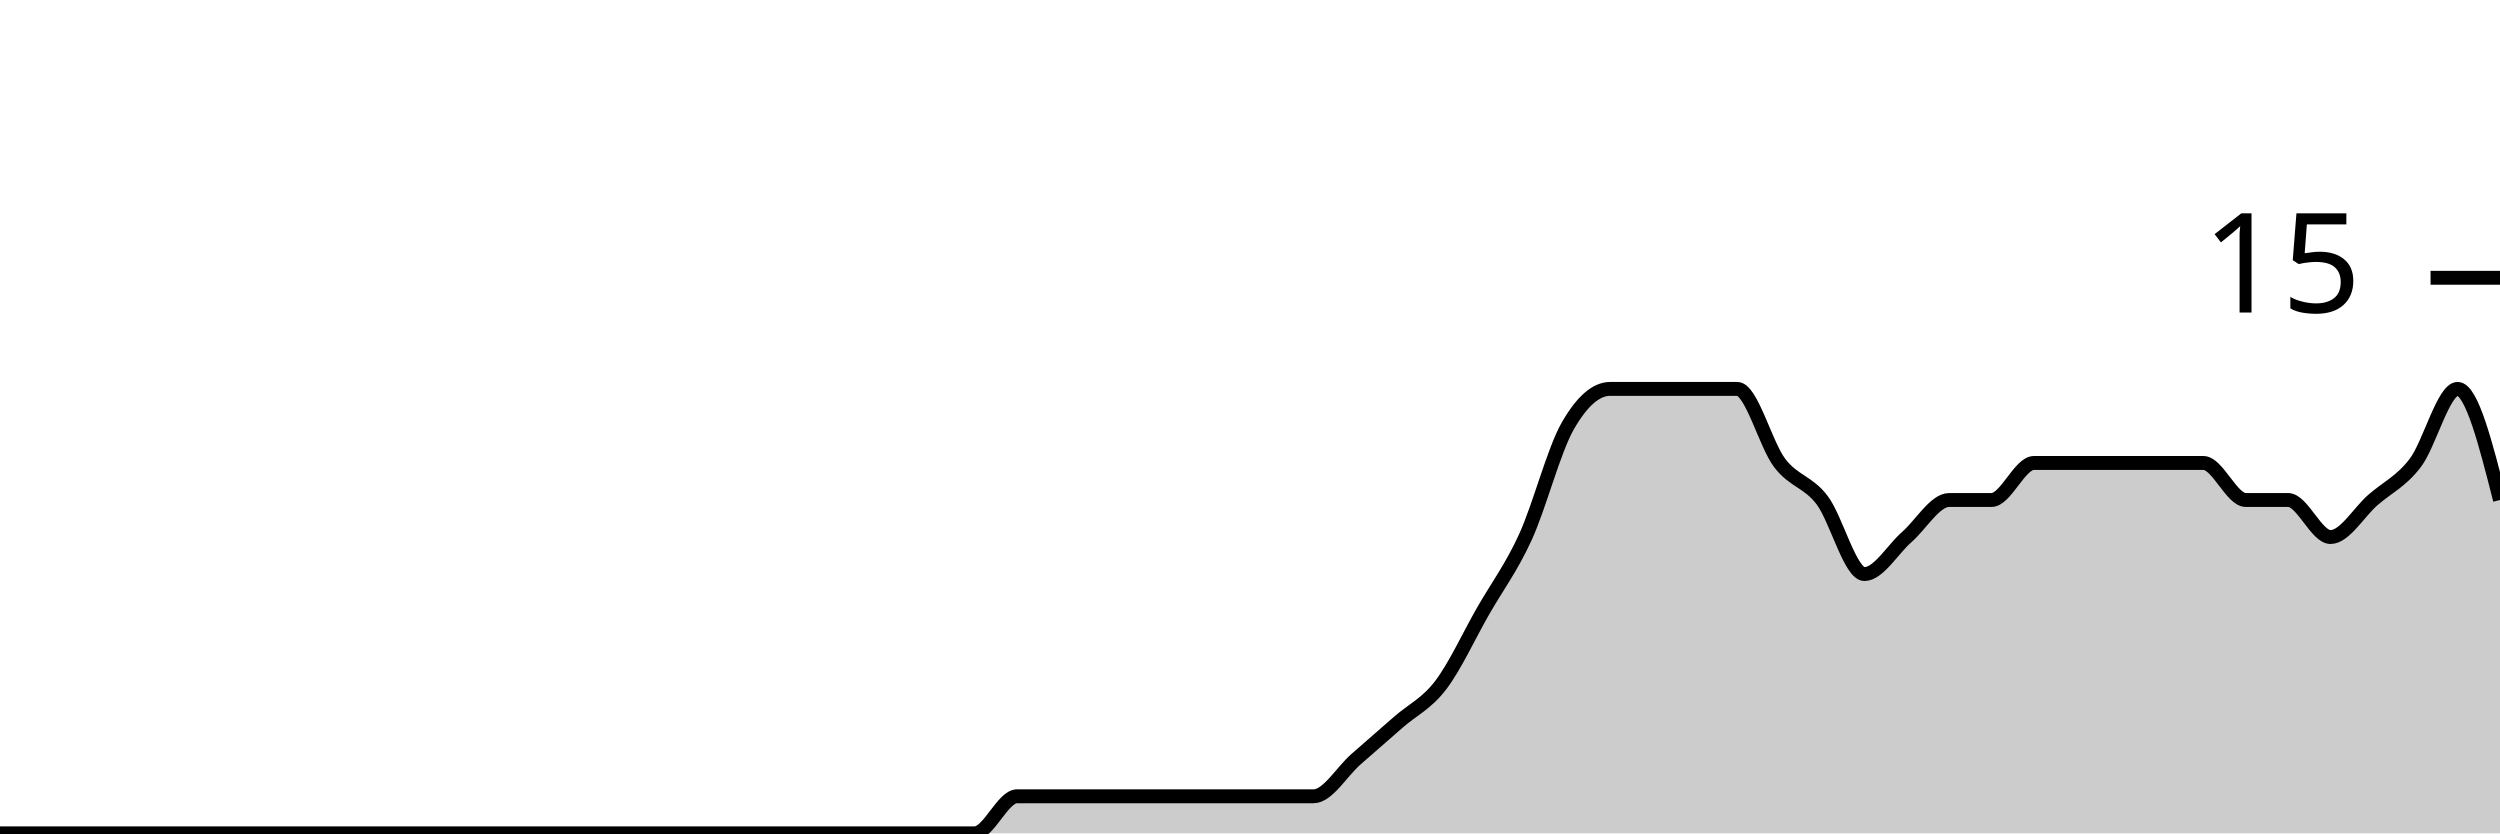
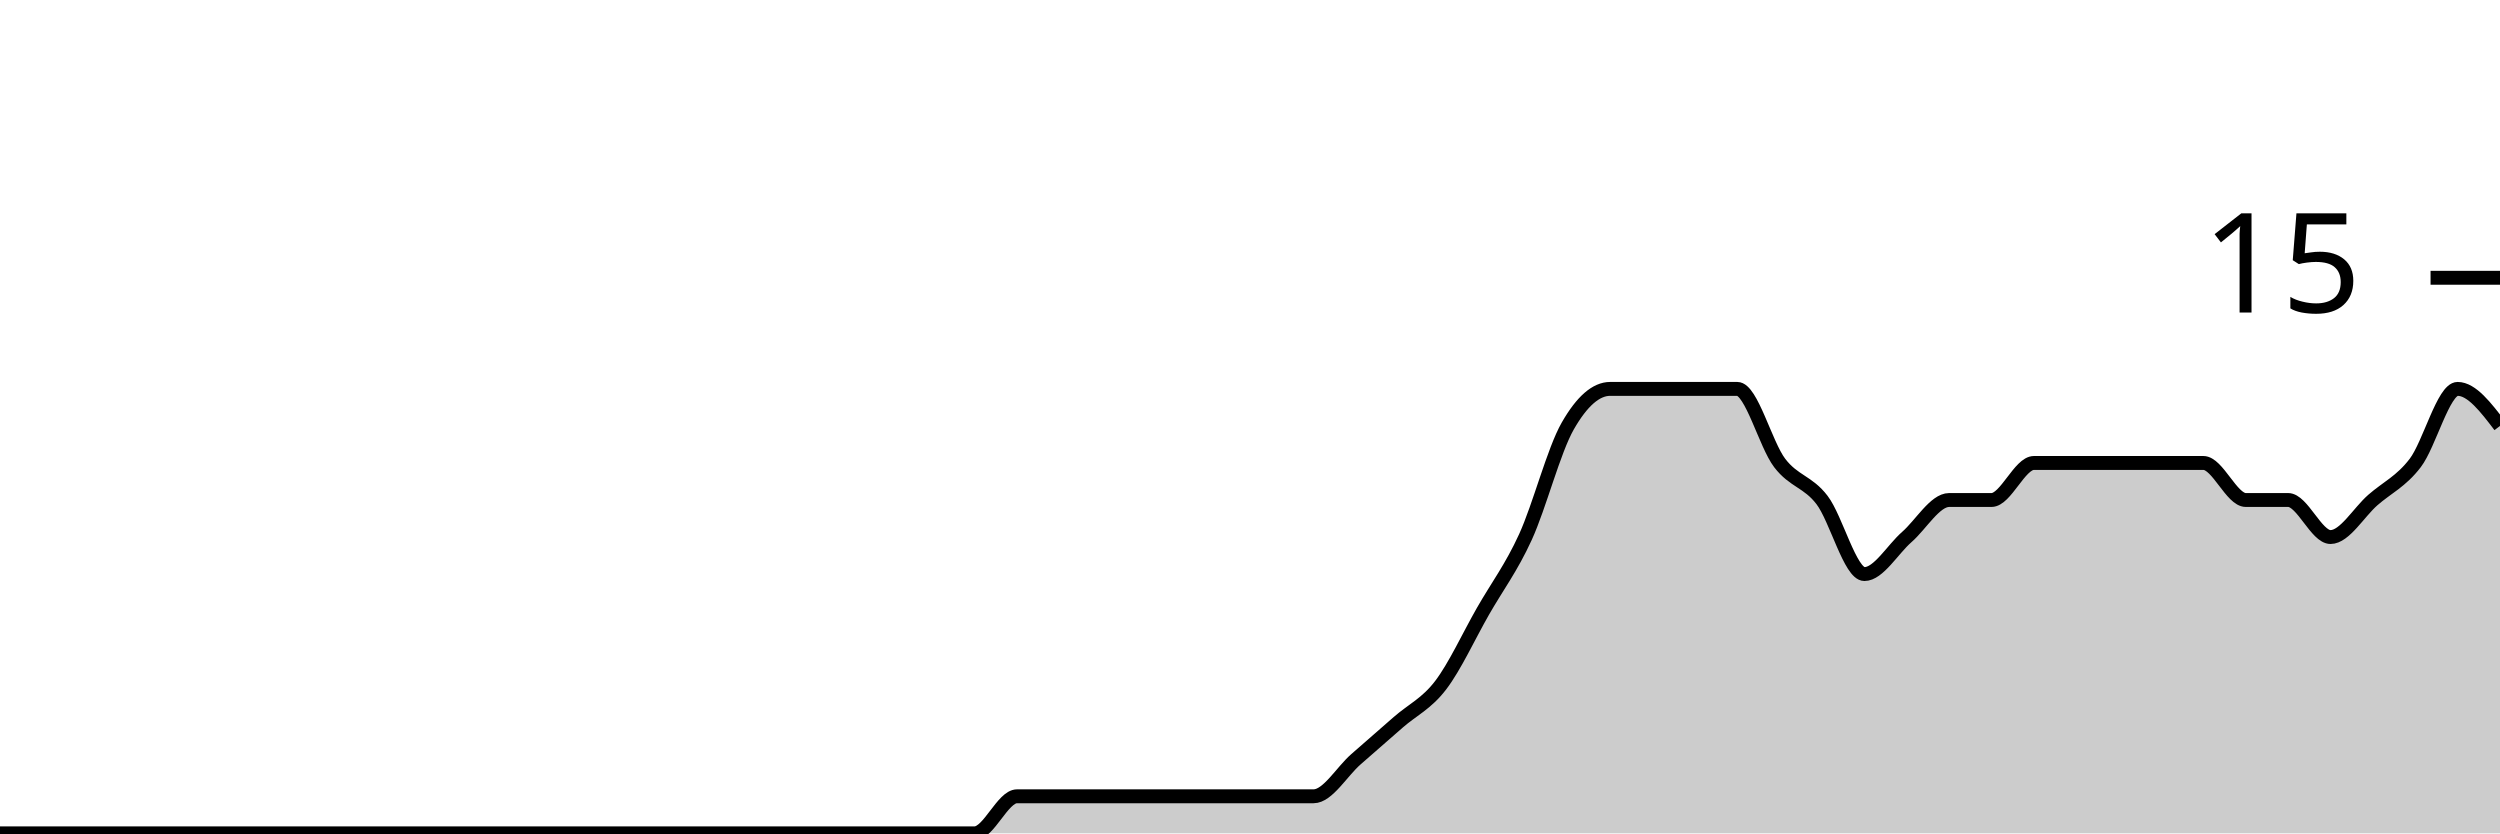
<svg xmlns="http://www.w3.org/2000/svg" viewBox="0 0 180 60">
  <g transform="translate(0,20)">
-     <path class="area" fill="rgba(0, 0, 0, 0.2)" d="M0,40C1.017,40,2.034,40,3.051,40C4.068,40,5.085,40,6.102,40C7.119,40,8.136,40,9.153,40C10.169,40,11.186,40,12.203,40C13.22,40,14.237,40,15.254,40C16.271,40,17.288,40,18.305,40C19.322,40,20.339,40,21.356,40C22.373,40,23.39,40,24.407,40C25.424,40,26.441,40,27.458,40C28.475,40,29.492,40,30.508,40C31.525,40,32.542,40,33.559,40C34.576,40,35.593,40,36.61,40C37.627,40,38.644,40,39.661,40C40.678,40,41.695,40,42.712,40C43.729,40,44.746,40,45.763,40C46.78,40,47.797,40,48.814,40C49.831,40,50.847,40,51.864,40C52.881,40,53.898,40,54.915,40C55.932,40,56.949,40,57.966,40C58.983,40,60,40,61.017,40C62.034,40,63.051,40,64.068,40C65.085,40,66.102,40,67.119,40C68.136,40,69.153,40,70.169,40C71.186,40,72.203,37.333,73.22,37.333C74.237,37.333,75.254,37.333,76.271,37.333C77.288,37.333,78.305,37.333,79.322,37.333C80.339,37.333,81.356,37.333,82.373,37.333C83.39,37.333,84.407,37.333,85.424,37.333C86.441,37.333,87.458,37.333,88.475,37.333C89.492,37.333,90.508,37.333,91.525,37.333C92.542,37.333,93.559,37.333,94.576,37.333C95.593,37.333,96.61,35.556,97.627,34.667C98.644,33.778,99.661,32.889,100.678,32C101.695,31.111,102.712,30.667,103.729,29.333C104.746,28,105.763,25.778,106.78,24C107.797,22.222,108.814,20.889,109.831,18.667C110.847,16.444,111.864,12.444,112.881,10.667C113.898,8.889,114.915,8,115.932,8C116.949,8,117.966,8,118.983,8C120,8,121.017,8,122.034,8C123.051,8,124.068,8,125.085,8C126.102,8,127.119,12,128.136,13.333C129.153,14.667,130.169,14.667,131.186,16C132.203,17.333,133.22,21.333,134.237,21.333C135.254,21.333,136.271,19.556,137.288,18.667C138.305,17.778,139.322,16,140.339,16C141.356,16,142.373,16,143.39,16C144.407,16,145.424,13.333,146.441,13.333C147.458,13.333,148.475,13.333,149.492,13.333C150.508,13.333,151.525,13.333,152.542,13.333C153.559,13.333,154.576,13.333,155.593,13.333C156.61,13.333,157.627,13.333,158.644,13.333C159.661,13.333,160.678,16,161.695,16C162.712,16,163.729,16,164.746,16C165.763,16,166.78,18.667,167.797,18.667C168.814,18.667,169.831,16.889,170.847,16C171.864,15.111,172.881,14.667,173.898,13.333C174.915,12,175.932,8,176.949,8C177.966,8,178.983,12,180,16L180,40C178.983,40,177.966,40,176.949,40C175.932,40,174.915,40,173.898,40C172.881,40,171.864,40,170.847,40C169.831,40,168.814,40,167.797,40C166.78,40,165.763,40,164.746,40C163.729,40,162.712,40,161.695,40C160.678,40,159.661,40,158.644,40C157.627,40,156.61,40,155.593,40C154.576,40,153.559,40,152.542,40C151.525,40,150.508,40,149.492,40C148.475,40,147.458,40,146.441,40C145.424,40,144.407,40,143.39,40C142.373,40,141.356,40,140.339,40C139.322,40,138.305,40,137.288,40C136.271,40,135.254,40,134.237,40C133.22,40,132.203,40,131.186,40C130.169,40,129.153,40,128.136,40C127.119,40,126.102,40,125.085,40C124.068,40,123.051,40,122.034,40C121.017,40,120,40,118.983,40C117.966,40,116.949,40,115.932,40C114.915,40,113.898,40,112.881,40C111.864,40,110.847,40,109.831,40C108.814,40,107.797,40,106.78,40C105.763,40,104.746,40,103.729,40C102.712,40,101.695,40,100.678,40C99.661,40,98.644,40,97.627,40C96.61,40,95.593,40,94.576,40C93.559,40,92.542,40,91.525,40C90.508,40,89.492,40,88.475,40C87.458,40,86.441,40,85.424,40C84.407,40,83.39,40,82.373,40C81.356,40,80.339,40,79.322,40C78.305,40,77.288,40,76.271,40C75.254,40,74.237,40,73.22,40C72.203,40,71.186,40,70.169,40C69.153,40,68.136,40,67.119,40C66.102,40,65.085,40,64.068,40C63.051,40,62.034,40,61.017,40C60,40,58.983,40,57.966,40C56.949,40,55.932,40,54.915,40C53.898,40,52.881,40,51.864,40C50.847,40,49.831,40,48.814,40C47.797,40,46.78,40,45.763,40C44.746,40,43.729,40,42.712,40C41.695,40,40.678,40,39.661,40C38.644,40,37.627,40,36.61,40C35.593,40,34.576,40,33.559,40C32.542,40,31.525,40,30.508,40C29.492,40,28.475,40,27.458,40C26.441,40,25.424,40,24.407,40C23.39,40,22.373,40,21.356,40C20.339,40,19.322,40,18.305,40C17.288,40,16.271,40,15.254,40C14.237,40,13.22,40,12.203,40C11.186,40,10.169,40,9.153,40C8.136,40,7.119,40,6.102,40C5.085,40,4.068,40,3.051,40C2.034,40,1.017,40,0,40Z" />
-     <path class="line" stroke="black" fill="none" d="M0,40C1.017,40,2.034,40,3.051,40C4.068,40,5.085,40,6.102,40C7.119,40,8.136,40,9.153,40C10.169,40,11.186,40,12.203,40C13.22,40,14.237,40,15.254,40C16.271,40,17.288,40,18.305,40C19.322,40,20.339,40,21.356,40C22.373,40,23.39,40,24.407,40C25.424,40,26.441,40,27.458,40C28.475,40,29.492,40,30.508,40C31.525,40,32.542,40,33.559,40C34.576,40,35.593,40,36.61,40C37.627,40,38.644,40,39.661,40C40.678,40,41.695,40,42.712,40C43.729,40,44.746,40,45.763,40C46.78,40,47.797,40,48.814,40C49.831,40,50.847,40,51.864,40C52.881,40,53.898,40,54.915,40C55.932,40,56.949,40,57.966,40C58.983,40,60,40,61.017,40C62.034,40,63.051,40,64.068,40C65.085,40,66.102,40,67.119,40C68.136,40,69.153,40,70.169,40C71.186,40,72.203,37.333,73.22,37.333C74.237,37.333,75.254,37.333,76.271,37.333C77.288,37.333,78.305,37.333,79.322,37.333C80.339,37.333,81.356,37.333,82.373,37.333C83.39,37.333,84.407,37.333,85.424,37.333C86.441,37.333,87.458,37.333,88.475,37.333C89.492,37.333,90.508,37.333,91.525,37.333C92.542,37.333,93.559,37.333,94.576,37.333C95.593,37.333,96.61,35.556,97.627,34.667C98.644,33.778,99.661,32.889,100.678,32C101.695,31.111,102.712,30.667,103.729,29.333C104.746,28,105.763,25.778,106.78,24C107.797,22.222,108.814,20.889,109.831,18.667C110.847,16.444,111.864,12.444,112.881,10.667C113.898,8.889,114.915,8,115.932,8C116.949,8,117.966,8,118.983,8C120,8,121.017,8,122.034,8C123.051,8,124.068,8,125.085,8C126.102,8,127.119,12,128.136,13.333C129.153,14.667,130.169,14.667,131.186,16C132.203,17.333,133.22,21.333,134.237,21.333C135.254,21.333,136.271,19.556,137.288,18.667C138.305,17.778,139.322,16,140.339,16C141.356,16,142.373,16,143.39,16C144.407,16,145.424,13.333,146.441,13.333C147.458,13.333,148.475,13.333,149.492,13.333C150.508,13.333,151.525,13.333,152.542,13.333C153.559,13.333,154.576,13.333,155.593,13.333C156.61,13.333,157.627,13.333,158.644,13.333C159.661,13.333,160.678,16,161.695,16C162.712,16,163.729,16,164.746,16C165.763,16,166.78,18.667,167.797,18.667C168.814,18.667,169.831,16.889,170.847,16C171.864,15.111,172.881,14.667,173.898,13.333C174.915,12,175.932,8,176.949,8C177.966,8,178.983,12,180,16" />
+     <path class="area" fill="rgba(0, 0, 0, 0.2)" d="M0,40C1.017,40,2.034,40,3.051,40C4.068,40,5.085,40,6.102,40C7.119,40,8.136,40,9.153,40C10.169,40,11.186,40,12.203,40C13.22,40,14.237,40,15.254,40C16.271,40,17.288,40,18.305,40C19.322,40,20.339,40,21.356,40C22.373,40,23.39,40,24.407,40C25.424,40,26.441,40,27.458,40C28.475,40,29.492,40,30.508,40C31.525,40,32.542,40,33.559,40C34.576,40,35.593,40,36.61,40C37.627,40,38.644,40,39.661,40C40.678,40,41.695,40,42.712,40C43.729,40,44.746,40,45.763,40C46.78,40,47.797,40,48.814,40C49.831,40,50.847,40,51.864,40C52.881,40,53.898,40,54.915,40C55.932,40,56.949,40,57.966,40C58.983,40,60,40,61.017,40C62.034,40,63.051,40,64.068,40C65.085,40,66.102,40,67.119,40C68.136,40,69.153,40,70.169,40C71.186,40,72.203,37.333,73.22,37.333C74.237,37.333,75.254,37.333,76.271,37.333C77.288,37.333,78.305,37.333,79.322,37.333C80.339,37.333,81.356,37.333,82.373,37.333C83.39,37.333,84.407,37.333,85.424,37.333C86.441,37.333,87.458,37.333,88.475,37.333C89.492,37.333,90.508,37.333,91.525,37.333C92.542,37.333,93.559,37.333,94.576,37.333C95.593,37.333,96.61,35.556,97.627,34.667C98.644,33.778,99.661,32.889,100.678,32C101.695,31.111,102.712,30.667,103.729,29.333C104.746,28,105.763,25.778,106.78,24C107.797,22.222,108.814,20.889,109.831,18.667C110.847,16.444,111.864,12.444,112.881,10.667C113.898,8.889,114.915,8,115.932,8C116.949,8,117.966,8,118.983,8C120,8,121.017,8,122.034,8C123.051,8,124.068,8,125.085,8C126.102,8,127.119,12,128.136,13.333C129.153,14.667,130.169,14.667,131.186,16C132.203,17.333,133.22,21.333,134.237,21.333C135.254,21.333,136.271,19.556,137.288,18.667C138.305,17.778,139.322,16,140.339,16C141.356,16,142.373,16,143.39,16C144.407,16,145.424,13.333,146.441,13.333C147.458,13.333,148.475,13.333,149.492,13.333C150.508,13.333,151.525,13.333,152.542,13.333C153.559,13.333,154.576,13.333,155.593,13.333C156.61,13.333,157.627,13.333,158.644,13.333C159.661,13.333,160.678,16,161.695,16C162.712,16,163.729,16,164.746,16C165.763,16,166.78,18.667,167.797,18.667C168.814,18.667,169.831,16.889,170.847,16C171.864,15.111,172.881,14.667,173.898,13.333C174.915,12,175.932,8,176.949,8C177.966,8,178.983,9.333,180,10.667L180,40C178.983,40,177.966,40,176.949,40C175.932,40,174.915,40,173.898,40C172.881,40,171.864,40,170.847,40C169.831,40,168.814,40,167.797,40C166.78,40,165.763,40,164.746,40C163.729,40,162.712,40,161.695,40C160.678,40,159.661,40,158.644,40C157.627,40,156.61,40,155.593,40C154.576,40,153.559,40,152.542,40C151.525,40,150.508,40,149.492,40C148.475,40,147.458,40,146.441,40C145.424,40,144.407,40,143.39,40C142.373,40,141.356,40,140.339,40C139.322,40,138.305,40,137.288,40C136.271,40,135.254,40,134.237,40C133.22,40,132.203,40,131.186,40C130.169,40,129.153,40,128.136,40C127.119,40,126.102,40,125.085,40C124.068,40,123.051,40,122.034,40C121.017,40,120,40,118.983,40C117.966,40,116.949,40,115.932,40C114.915,40,113.898,40,112.881,40C111.864,40,110.847,40,109.831,40C108.814,40,107.797,40,106.78,40C105.763,40,104.746,40,103.729,40C102.712,40,101.695,40,100.678,40C99.661,40,98.644,40,97.627,40C96.61,40,95.593,40,94.576,40C93.559,40,92.542,40,91.525,40C90.508,40,89.492,40,88.475,40C87.458,40,86.441,40,85.424,40C84.407,40,83.39,40,82.373,40C81.356,40,80.339,40,79.322,40C78.305,40,77.288,40,76.271,40C75.254,40,74.237,40,73.22,40C72.203,40,71.186,40,70.169,40C69.153,40,68.136,40,67.119,40C66.102,40,65.085,40,64.068,40C63.051,40,62.034,40,61.017,40C60,40,58.983,40,57.966,40C56.949,40,55.932,40,54.915,40C53.898,40,52.881,40,51.864,40C50.847,40,49.831,40,48.814,40C47.797,40,46.78,40,45.763,40C44.746,40,43.729,40,42.712,40C41.695,40,40.678,40,39.661,40C38.644,40,37.627,40,36.61,40C35.593,40,34.576,40,33.559,40C32.542,40,31.525,40,30.508,40C29.492,40,28.475,40,27.458,40C26.441,40,25.424,40,24.407,40C23.39,40,22.373,40,21.356,40C20.339,40,19.322,40,18.305,40C17.288,40,16.271,40,15.254,40C14.237,40,13.22,40,12.203,40C11.186,40,10.169,40,9.153,40C8.136,40,7.119,40,6.102,40C5.085,40,4.068,40,3.051,40C2.034,40,1.017,40,0,40Z" />
+     <path class="line" stroke="black" fill="none" d="M0,40C1.017,40,2.034,40,3.051,40C4.068,40,5.085,40,6.102,40C7.119,40,8.136,40,9.153,40C10.169,40,11.186,40,12.203,40C13.22,40,14.237,40,15.254,40C16.271,40,17.288,40,18.305,40C19.322,40,20.339,40,21.356,40C22.373,40,23.39,40,24.407,40C25.424,40,26.441,40,27.458,40C28.475,40,29.492,40,30.508,40C31.525,40,32.542,40,33.559,40C34.576,40,35.593,40,36.61,40C37.627,40,38.644,40,39.661,40C40.678,40,41.695,40,42.712,40C43.729,40,44.746,40,45.763,40C46.78,40,47.797,40,48.814,40C49.831,40,50.847,40,51.864,40C52.881,40,53.898,40,54.915,40C55.932,40,56.949,40,57.966,40C58.983,40,60,40,61.017,40C62.034,40,63.051,40,64.068,40C65.085,40,66.102,40,67.119,40C68.136,40,69.153,40,70.169,40C71.186,40,72.203,37.333,73.22,37.333C74.237,37.333,75.254,37.333,76.271,37.333C77.288,37.333,78.305,37.333,79.322,37.333C80.339,37.333,81.356,37.333,82.373,37.333C83.39,37.333,84.407,37.333,85.424,37.333C86.441,37.333,87.458,37.333,88.475,37.333C89.492,37.333,90.508,37.333,91.525,37.333C92.542,37.333,93.559,37.333,94.576,37.333C95.593,37.333,96.61,35.556,97.627,34.667C98.644,33.778,99.661,32.889,100.678,32C101.695,31.111,102.712,30.667,103.729,29.333C104.746,28,105.763,25.778,106.78,24C107.797,22.222,108.814,20.889,109.831,18.667C110.847,16.444,111.864,12.444,112.881,10.667C113.898,8.889,114.915,8,115.932,8C116.949,8,117.966,8,118.983,8C120,8,121.017,8,122.034,8C123.051,8,124.068,8,125.085,8C126.102,8,127.119,12,128.136,13.333C129.153,14.667,130.169,14.667,131.186,16C132.203,17.333,133.22,21.333,134.237,21.333C135.254,21.333,136.271,19.556,137.288,18.667C138.305,17.778,139.322,16,140.339,16C141.356,16,142.373,16,143.39,16C144.407,16,145.424,13.333,146.441,13.333C147.458,13.333,148.475,13.333,149.492,13.333C150.508,13.333,151.525,13.333,152.542,13.333C153.559,13.333,154.576,13.333,155.593,13.333C156.61,13.333,157.627,13.333,158.644,13.333C159.661,13.333,160.678,16,161.695,16C162.712,16,163.729,16,164.746,16C165.763,16,166.78,18.667,167.797,18.667C168.814,18.667,169.831,16.889,170.847,16C171.864,15.111,172.881,14.667,173.898,13.333C174.915,12,175.932,8,176.949,8C177.966,8,178.983,9.333,180,10.667" />
    <path class="axis-ceiling" stroke-width="1" stroke="black" fill="none" d="M175,0L180,0" />
    <text class="axis-ceiling-label" font-family="sans-serif" text-anchor="end" font-size="10px" x="170" y="2.5">15</text>
  </g>
</svg>
